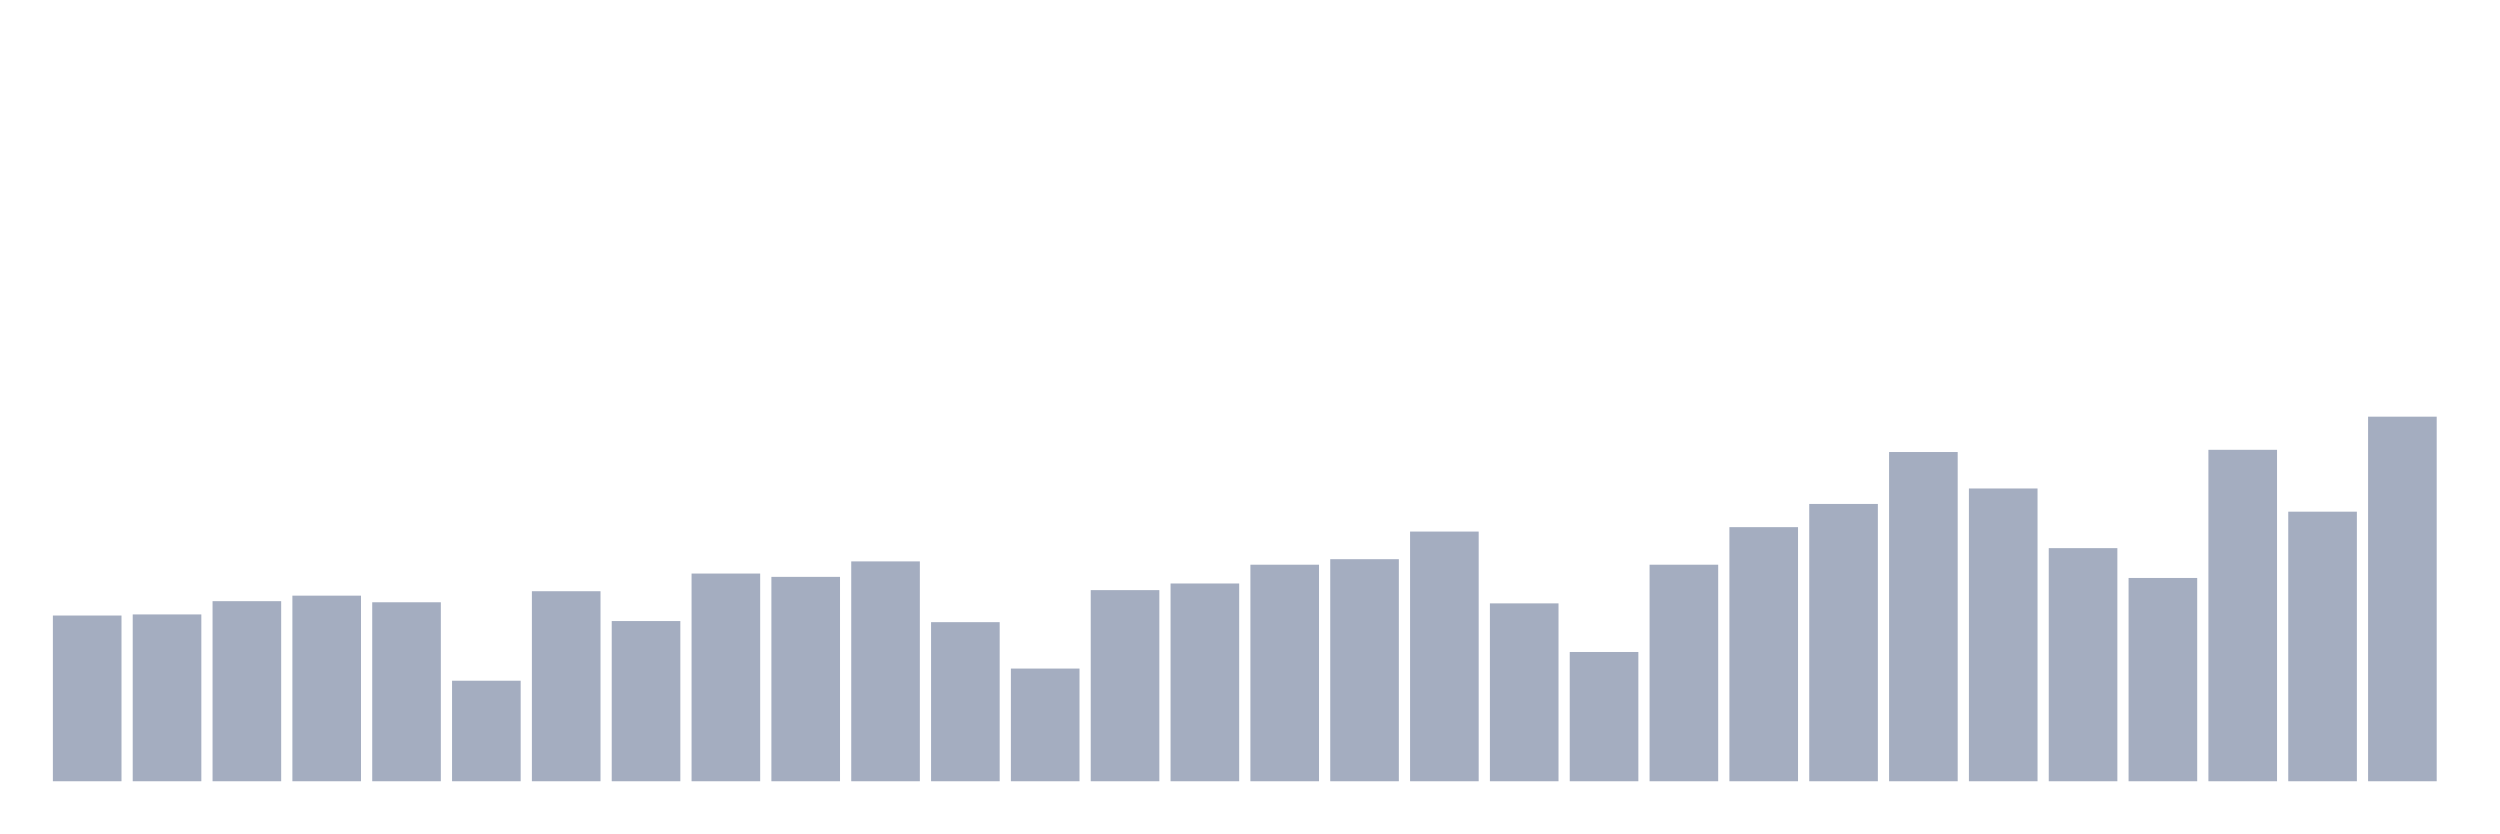
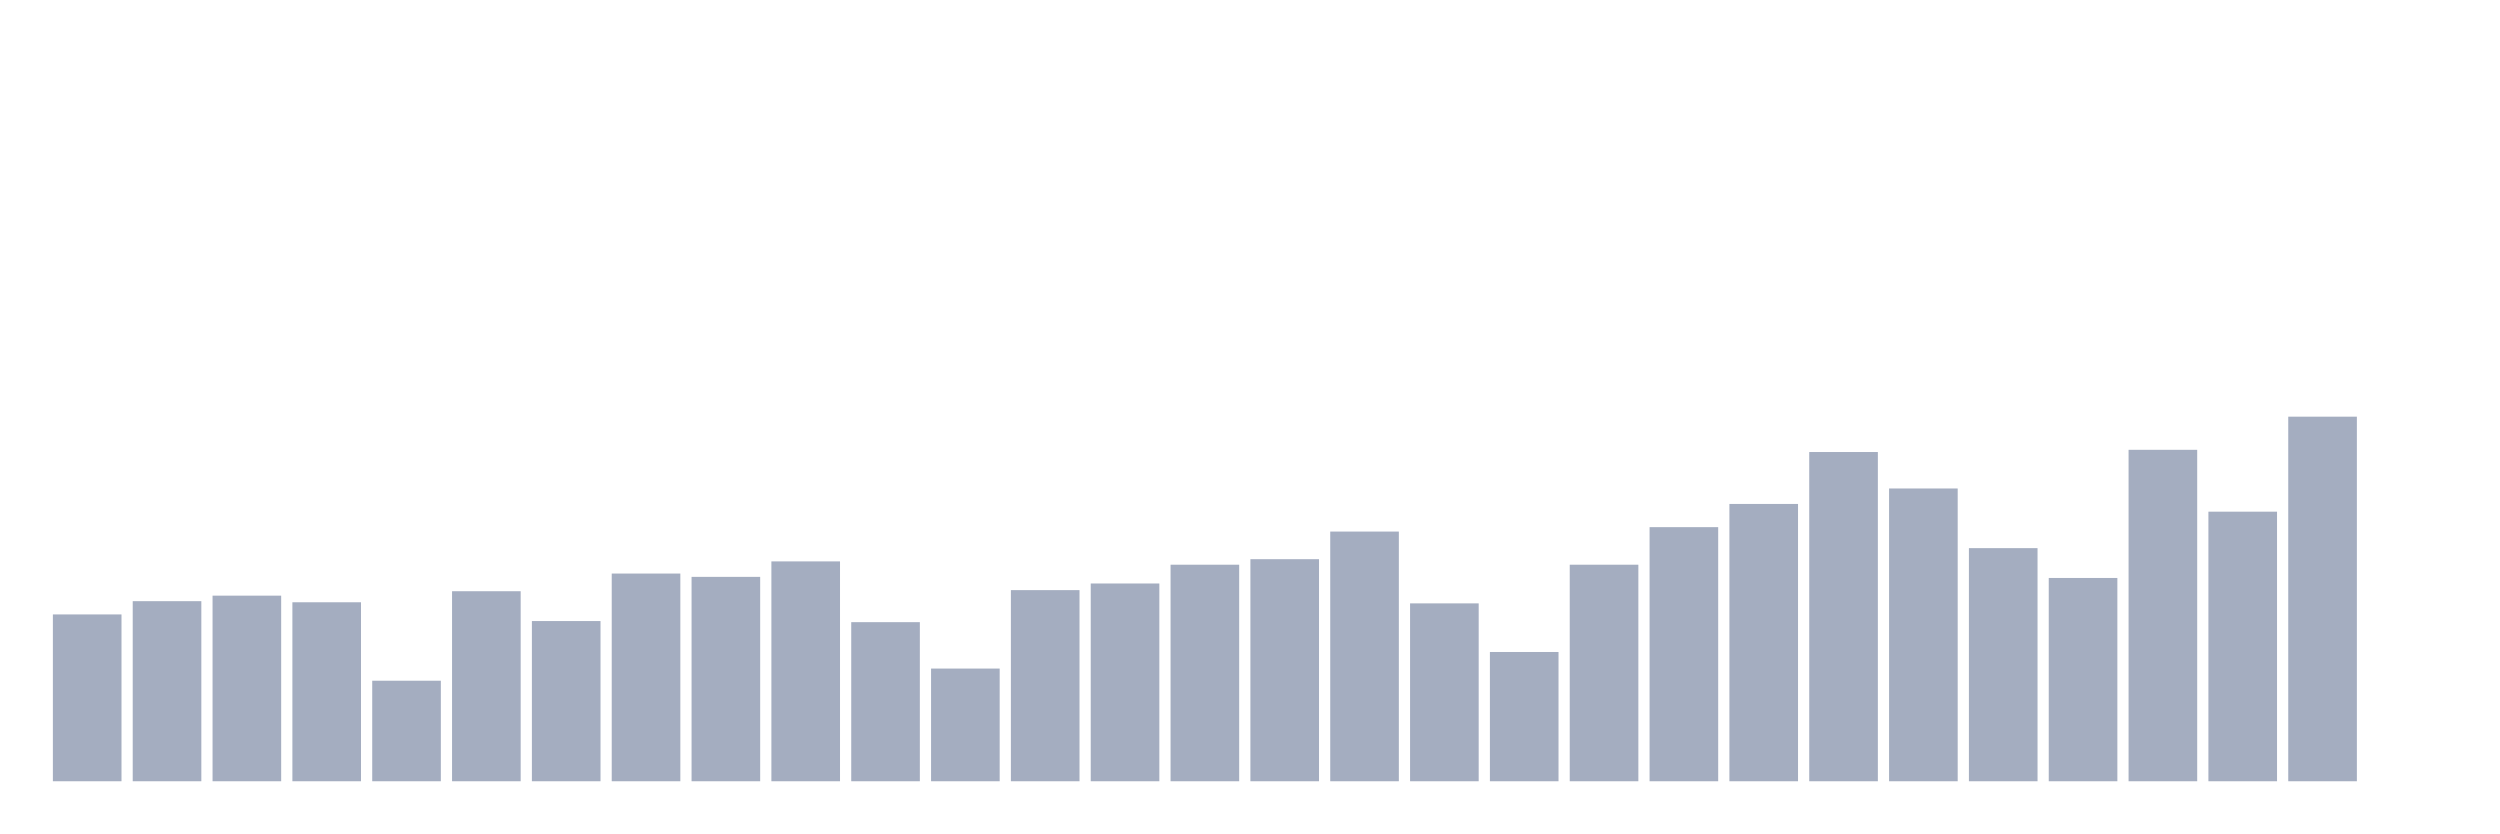
<svg xmlns="http://www.w3.org/2000/svg" viewBox="0 0 480 160">
  <g transform="translate(10,10)">
-     <rect class="bar" x="0.153" width="13.175" y="108.182" height="31.818" fill="rgb(164,173,192)" />
-     <rect class="bar" x="15.482" width="13.175" y="107.97" height="32.03" fill="rgb(164,173,192)" />
-     <rect class="bar" x="30.81" width="13.175" y="105.424" height="34.576" fill="rgb(164,173,192)" />
-     <rect class="bar" x="46.138" width="13.175" y="104.364" height="35.636" fill="rgb(164,173,192)" />
-     <rect class="bar" x="61.466" width="13.175" y="105.636" height="34.364" fill="rgb(164,173,192)" />
-     <rect class="bar" x="76.794" width="13.175" y="120.697" height="19.303" fill="rgb(164,173,192)" />
-     <rect class="bar" x="92.123" width="13.175" y="103.515" height="36.485" fill="rgb(164,173,192)" />
-     <rect class="bar" x="107.451" width="13.175" y="109.242" height="30.758" fill="rgb(164,173,192)" />
-     <rect class="bar" x="122.779" width="13.175" y="100.121" height="39.879" fill="rgb(164,173,192)" />
-     <rect class="bar" x="138.107" width="13.175" y="100.758" height="39.242" fill="rgb(164,173,192)" />
-     <rect class="bar" x="153.436" width="13.175" y="97.788" height="42.212" fill="rgb(164,173,192)" />
-     <rect class="bar" x="168.764" width="13.175" y="109.455" height="30.545" fill="rgb(164,173,192)" />
-     <rect class="bar" x="184.092" width="13.175" y="118.364" height="21.636" fill="rgb(164,173,192)" />
-     <rect class="bar" x="199.42" width="13.175" y="103.303" height="36.697" fill="rgb(164,173,192)" />
-     <rect class="bar" x="214.748" width="13.175" y="102.03" height="37.97" fill="rgb(164,173,192)" />
-     <rect class="bar" x="230.077" width="13.175" y="98.424" height="41.576" fill="rgb(164,173,192)" />
-     <rect class="bar" x="245.405" width="13.175" y="97.364" height="42.636" fill="rgb(164,173,192)" />
-     <rect class="bar" x="260.733" width="13.175" y="92.061" height="47.939" fill="rgb(164,173,192)" />
-     <rect class="bar" x="276.061" width="13.175" y="105.848" height="34.152" fill="rgb(164,173,192)" />
-     <rect class="bar" x="291.39" width="13.175" y="115.182" height="24.818" fill="rgb(164,173,192)" />
-     <rect class="bar" x="306.718" width="13.175" y="98.424" height="41.576" fill="rgb(164,173,192)" />
-     <rect class="bar" x="322.046" width="13.175" y="91.212" height="48.788" fill="rgb(164,173,192)" />
-     <rect class="bar" x="337.374" width="13.175" y="86.758" height="53.242" fill="rgb(164,173,192)" />
-     <rect class="bar" x="352.702" width="13.175" y="76.788" height="63.212" fill="rgb(164,173,192)" />
-     <rect class="bar" x="368.031" width="13.175" y="83.788" height="56.212" fill="rgb(164,173,192)" />
-     <rect class="bar" x="383.359" width="13.175" y="95.242" height="44.758" fill="rgb(164,173,192)" />
-     <rect class="bar" x="398.687" width="13.175" y="100.97" height="39.03" fill="rgb(164,173,192)" />
-     <rect class="bar" x="414.015" width="13.175" y="76.364" height="63.636" fill="rgb(164,173,192)" />
-     <rect class="bar" x="429.344" width="13.175" y="88.242" height="51.758" fill="rgb(164,173,192)" />
-     <rect class="bar" x="444.672" width="13.175" y="70" height="70" fill="rgb(164,173,192)" />
+     <rect class="bar" x="0.153" width="13.175" y="107.97" height="32.03" fill="rgb(164,173,192)" />
+     <rect class="bar" x="15.482" width="13.175" y="105.424" height="34.576" fill="rgb(164,173,192)" />
+     <rect class="bar" x="30.81" width="13.175" y="104.364" height="35.636" fill="rgb(164,173,192)" />
+     <rect class="bar" x="46.138" width="13.175" y="105.636" height="34.364" fill="rgb(164,173,192)" />
+     <rect class="bar" x="61.466" width="13.175" y="120.697" height="19.303" fill="rgb(164,173,192)" />
+     <rect class="bar" x="76.794" width="13.175" y="103.515" height="36.485" fill="rgb(164,173,192)" />
+     <rect class="bar" x="92.123" width="13.175" y="109.242" height="30.758" fill="rgb(164,173,192)" />
+     <rect class="bar" x="107.451" width="13.175" y="100.121" height="39.879" fill="rgb(164,173,192)" />
+     <rect class="bar" x="122.779" width="13.175" y="100.758" height="39.242" fill="rgb(164,173,192)" />
+     <rect class="bar" x="138.107" width="13.175" y="97.788" height="42.212" fill="rgb(164,173,192)" />
+     <rect class="bar" x="153.436" width="13.175" y="109.455" height="30.545" fill="rgb(164,173,192)" />
+     <rect class="bar" x="168.764" width="13.175" y="118.364" height="21.636" fill="rgb(164,173,192)" />
+     <rect class="bar" x="184.092" width="13.175" y="103.303" height="36.697" fill="rgb(164,173,192)" />
+     <rect class="bar" x="199.42" width="13.175" y="102.03" height="37.97" fill="rgb(164,173,192)" />
+     <rect class="bar" x="214.748" width="13.175" y="98.424" height="41.576" fill="rgb(164,173,192)" />
+     <rect class="bar" x="230.077" width="13.175" y="97.364" height="42.636" fill="rgb(164,173,192)" />
+     <rect class="bar" x="245.405" width="13.175" y="92.061" height="47.939" fill="rgb(164,173,192)" />
+     <rect class="bar" x="260.733" width="13.175" y="105.848" height="34.152" fill="rgb(164,173,192)" />
+     <rect class="bar" x="276.061" width="13.175" y="115.182" height="24.818" fill="rgb(164,173,192)" />
+     <rect class="bar" x="291.39" width="13.175" y="98.424" height="41.576" fill="rgb(164,173,192)" />
+     <rect class="bar" x="306.718" width="13.175" y="91.212" height="48.788" fill="rgb(164,173,192)" />
+     <rect class="bar" x="322.046" width="13.175" y="86.758" height="53.242" fill="rgb(164,173,192)" />
+     <rect class="bar" x="337.374" width="13.175" y="76.788" height="63.212" fill="rgb(164,173,192)" />
+     <rect class="bar" x="352.702" width="13.175" y="83.788" height="56.212" fill="rgb(164,173,192)" />
+     <rect class="bar" x="368.031" width="13.175" y="95.242" height="44.758" fill="rgb(164,173,192)" />
+     <rect class="bar" x="383.359" width="13.175" y="100.97" height="39.03" fill="rgb(164,173,192)" />
+     <rect class="bar" x="398.687" width="13.175" y="76.364" height="63.636" fill="rgb(164,173,192)" />
+     <rect class="bar" x="414.015" width="13.175" y="88.242" height="51.758" fill="rgb(164,173,192)" />
+     <rect class="bar" x="429.344" width="13.175" y="70" height="70" fill="rgb(164,173,192)" />
+     <rect class="bar" x="444.672" width="13.175" y="140" height="0" fill="rgb(164,173,192)" />
  </g>
</svg>
